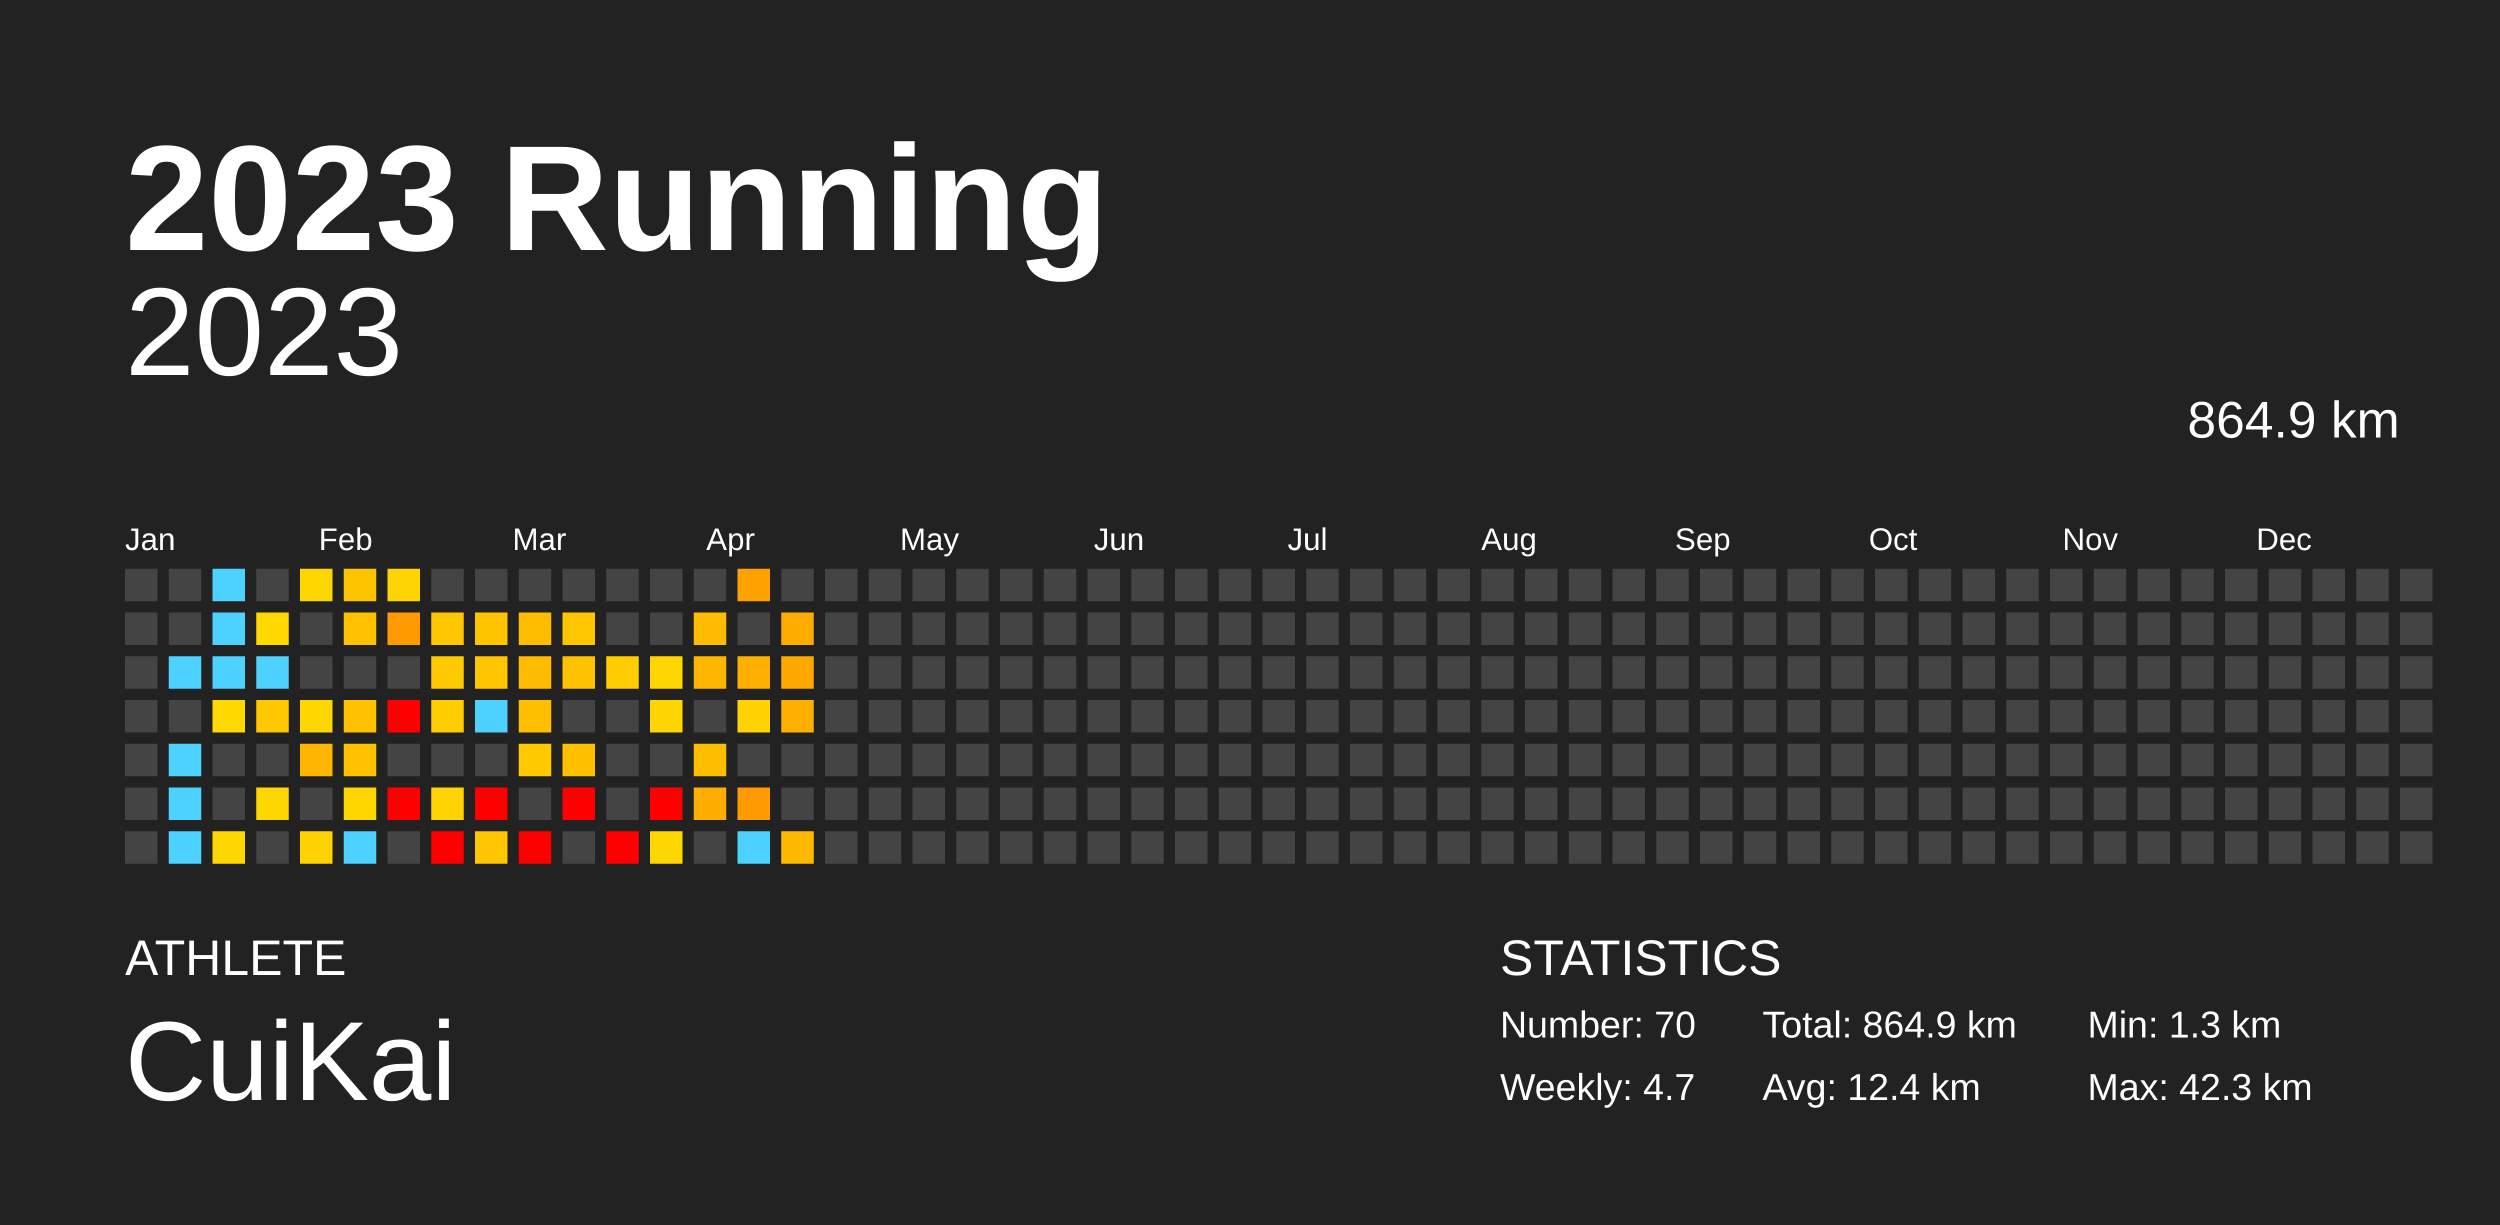
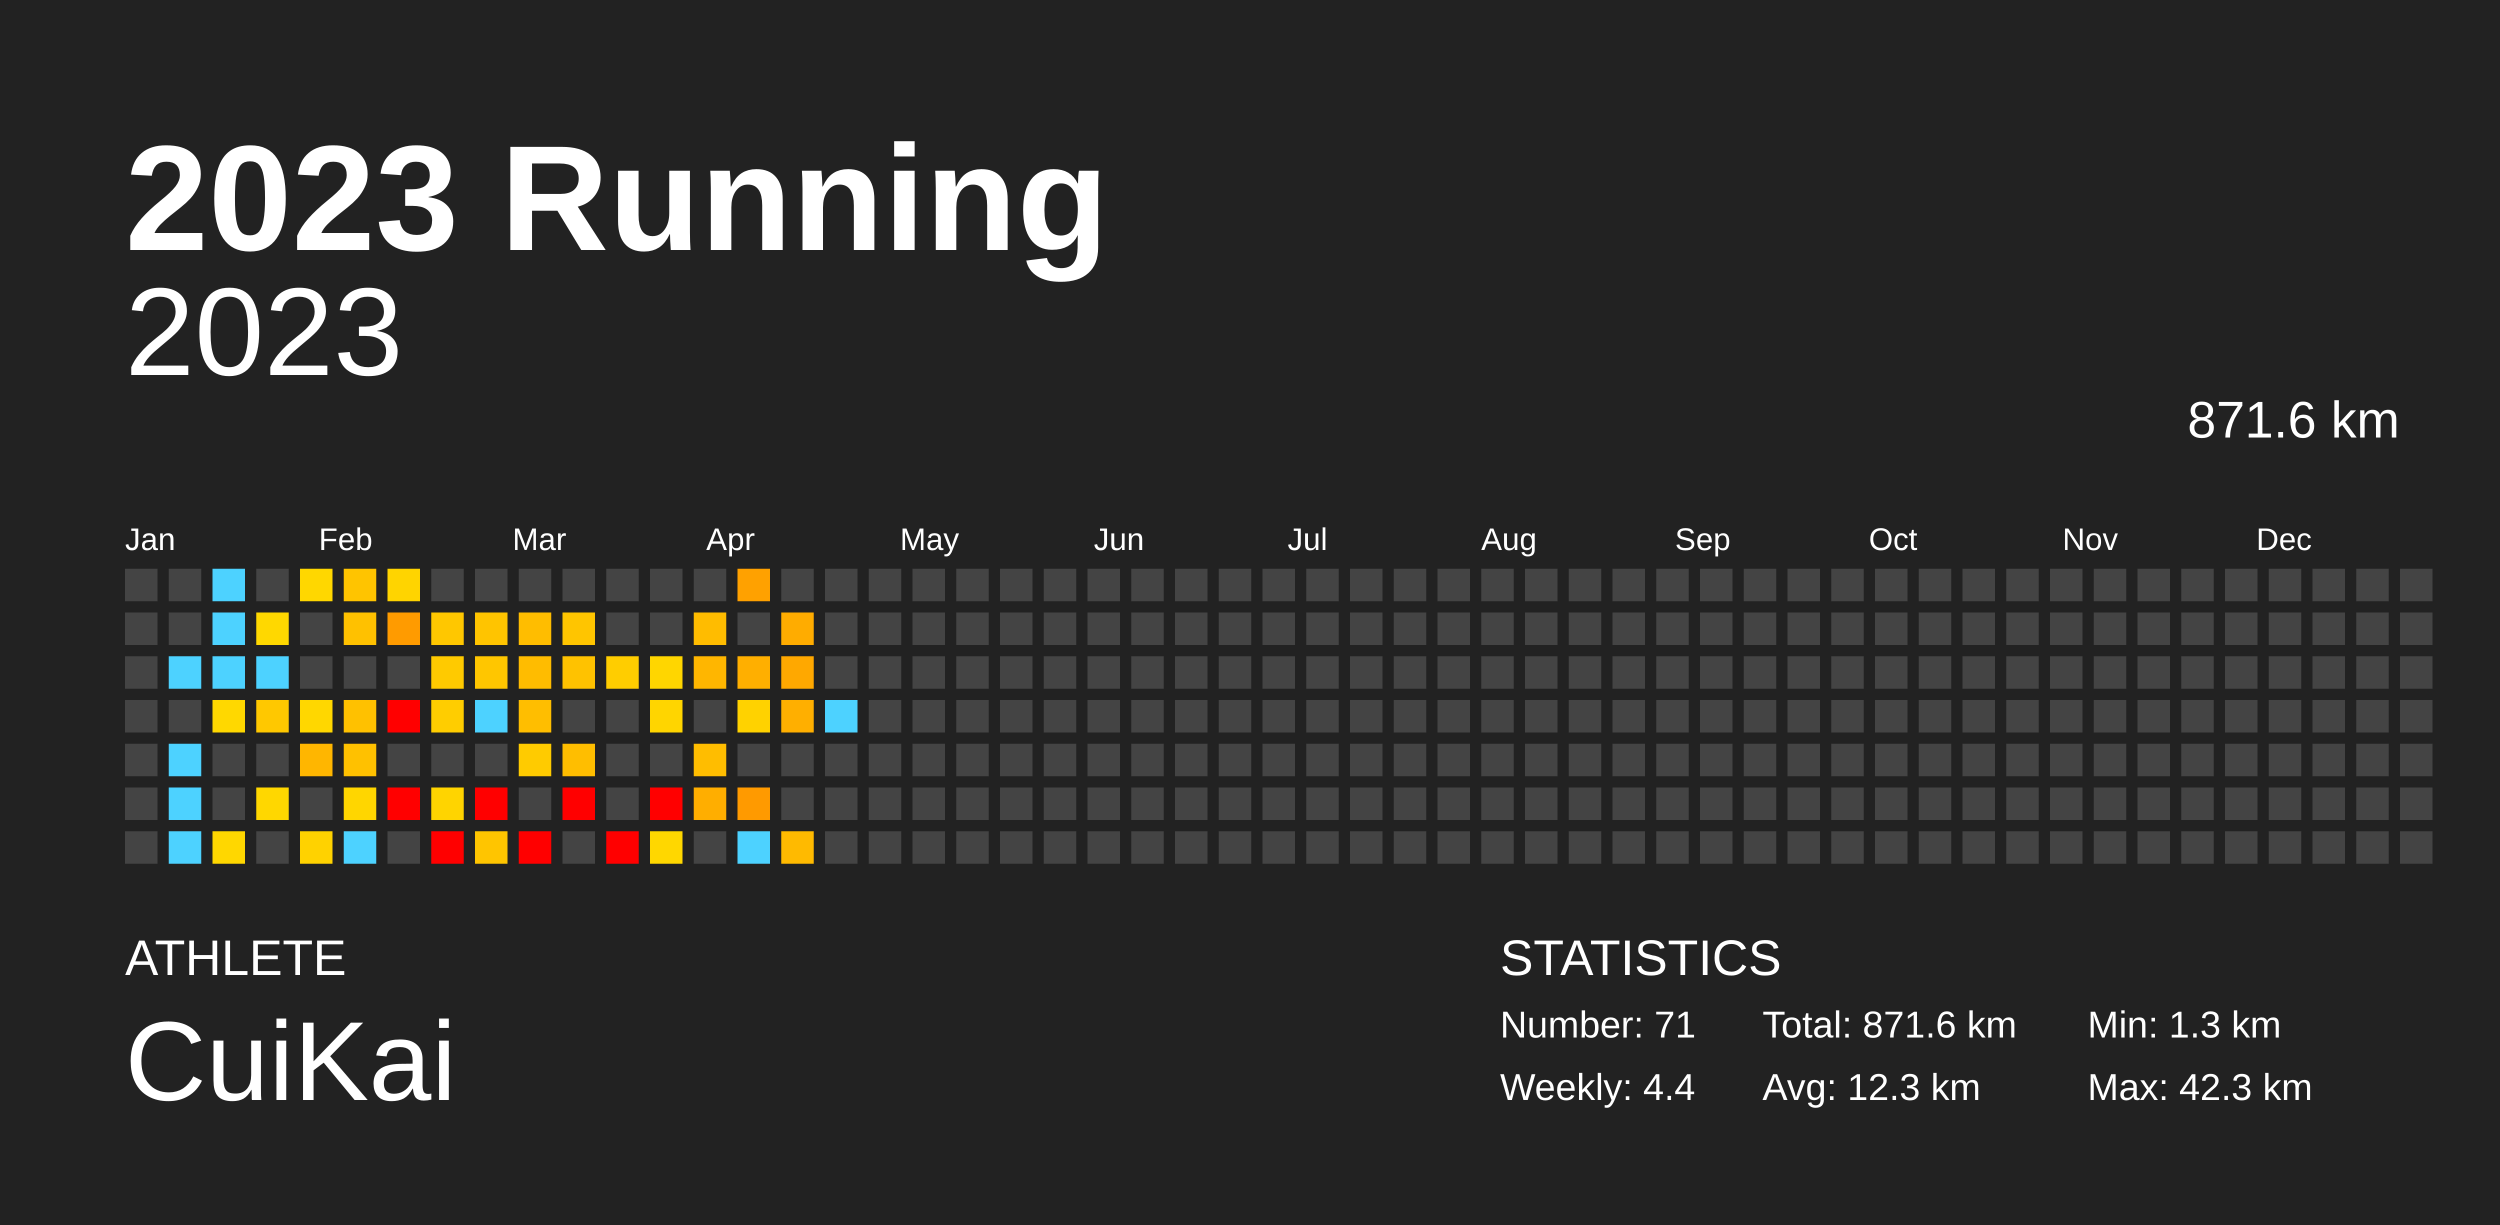
<svg xmlns="http://www.w3.org/2000/svg" baseProfile="full" height="98mm" version="1.1" viewBox="0,0,200,98" width="200mm">
  <defs />
  <rect fill="#222222" height="98" width="200" x="0" y="0" />
  <text fill="#FFFFFF" style="font-size:12px; font-family:Arial; font-weight:bold;" x="10" y="20">2023 Running</text>
  <text fill="#FFFFFF" style="font-size:4px; font-family:Arial" x="10" y="78">ATHLETE</text>
  <text fill="#FFFFFF" style="font-size:9px; font-family:Arial" x="10" y="88">CuiKai</text>
  <text fill="#FFFFFF" style="font-size:4px; font-family:Arial" x="120" y="78">STATISTICS</text>
-   <text fill="#FFFFFF" style="font-size:3px; font-family:Arial" x="120" y="83">Number: 70</text>
-   <text fill="#FFFFFF" style="font-size:3px; font-family:Arial" x="120" y="88">Weekly: 4.7</text>
-   <text fill="#FFFFFF" style="font-size:3px; font-family:Arial" x="141" y="83">Total: 864.9 km</text>
-   <text fill="#FFFFFF" style="font-size:3px; font-family:Arial" x="141" y="88">Avg: 12.4 km</text>
+   <text fill="#FFFFFF" style="font-size:3px; font-family:Arial" x="120" y="83">Number: 71</text>
+   <text fill="#FFFFFF" style="font-size:3px; font-family:Arial" x="120" y="88">Weekly: 4.4</text>
+   <text fill="#FFFFFF" style="font-size:3px; font-family:Arial" x="141" y="83">Total: 871.6 km</text>
+   <text fill="#FFFFFF" style="font-size:3px; font-family:Arial" x="141" y="88">Avg: 12.3 km</text>
  <text fill="#FFFFFF" style="font-size:3px; font-family:Arial" x="167" y="83">Min: 1.3 km</text>
  <text fill="#FFFFFF" style="font-size:3px; font-family:Arial" x="167" y="88">Max: 42.3 km</text>
  <text alignment-baseline="hanging" fill="#FFFFFF" style="font-size:10.0px; font-family:Arial;" x="10" y="30">2023</text>
-   <text alignment-baseline="hanging" fill="#FFFFFF" style="font-size:4.125px; font-family:Arial;" x="175" y="35">864.9 km</text>
+   <text alignment-baseline="hanging" fill="#FFFFFF" style="font-size:4.125px; font-family:Arial;" x="175" y="35">871.6 km</text>
  <text fill="#FFFFFF" style="font-size:2.5px; font-family:Arial" x="10.0" y="44">Jan</text>
  <text fill="#FFFFFF" style="font-size:2.5px; font-family:Arial" x="25.5" y="44">Feb</text>
  <text fill="#FFFFFF" style="font-size:2.5px; font-family:Arial" x="41.0" y="44">Mar</text>
  <text fill="#FFFFFF" style="font-size:2.5px; font-family:Arial" x="56.5" y="44">Apr</text>
  <text fill="#FFFFFF" style="font-size:2.5px; font-family:Arial" x="72.0" y="44">May</text>
  <text fill="#FFFFFF" style="font-size:2.5px; font-family:Arial" x="87.5" y="44">Jun</text>
  <text fill="#FFFFFF" style="font-size:2.5px; font-family:Arial" x="103.0" y="44">Jul</text>
  <text fill="#FFFFFF" style="font-size:2.5px; font-family:Arial" x="118.5" y="44">Aug</text>
  <text fill="#FFFFFF" style="font-size:2.5px; font-family:Arial" x="134.0" y="44">Sep</text>
  <text fill="#FFFFFF" style="font-size:2.5px; font-family:Arial" x="149.5" y="44">Oct</text>
  <text fill="#FFFFFF" style="font-size:2.5px; font-family:Arial" x="165.0" y="44">Nov</text>
  <text fill="#FFFFFF" style="font-size:2.5px; font-family:Arial" x="180.5" y="44">Dec</text>
  <rect fill="#444444" height="2.6" width="2.6" x="10.0" y="45.5" />
  <rect fill="#444444" height="2.6" width="2.6" x="10.0" y="49.0" />
  <rect fill="#444444" height="2.6" width="2.6" x="10.0" y="52.5" />
  <rect fill="#444444" height="2.6" width="2.6" x="10.0" y="56.0" />
  <rect fill="#444444" height="2.6" width="2.6" x="10.0" y="59.5" />
  <rect fill="#444444" height="2.6" width="2.6" x="10.0" y="63.0" />
  <rect fill="#444444" height="2.6" width="2.6" x="10.0" y="66.5" />
  <rect fill="#444444" height="2.6" width="2.6" x="13.5" y="45.5" />
  <rect fill="#444444" height="2.6" width="2.6" x="13.5" y="49.0" />
  <rect fill="#4dd2ff" height="2.6" width="2.6" x="13.5" y="52.5" />
  <rect fill="#444444" height="2.6" width="2.6" x="13.5" y="56.0" />
  <rect fill="#4dd2ff" height="2.6" width="2.6" x="13.5" y="59.5" />
  <rect fill="#4dd2ff" height="2.6" width="2.6" x="13.5" y="63.0" />
  <rect fill="#4dd2ff" height="2.6" width="2.6" x="13.5" y="66.5" />
  <rect fill="#4dd2ff" height="2.6" width="2.6" x="17.0" y="45.5" />
  <rect fill="#4dd2ff" height="2.6" width="2.6" x="17.0" y="49.0" />
  <rect fill="#4dd2ff" height="2.6" width="2.6" x="17.0" y="52.5" />
  <rect fill="#ffd800" height="2.6" width="2.6" x="17.0" y="56.0" />
  <rect fill="#444444" height="2.6" width="2.6" x="17.0" y="59.5" />
  <rect fill="#444444" height="2.6" width="2.6" x="17.0" y="63.0" />
  <rect fill="#ffd700" height="2.6" width="2.6" x="17.0" y="66.5" />
  <rect fill="#444444" height="2.6" width="2.6" x="20.5" y="45.5" />
  <rect fill="#ffd800" height="2.6" width="2.6" x="20.5" y="49.0" />
  <rect fill="#4dd2ff" height="2.6" width="2.6" x="20.5" y="52.5" />
  <rect fill="#ffc800" height="2.6" width="2.6" x="20.5" y="56.0" />
  <rect fill="#444444" height="2.6" width="2.6" x="20.5" y="59.5" />
  <rect fill="#ffd700" height="2.6" width="2.6" x="20.5" y="63.0" />
  <rect fill="#444444" height="2.6" width="2.6" x="20.5" y="66.5" />
  <rect fill="#ffd700" height="2.6" width="2.6" x="24.0" y="45.5" />
  <rect fill="#444444" height="2.6" width="2.6" x="24.0" y="49.0" />
  <rect fill="#444444" height="2.6" width="2.6" x="24.0" y="52.5" />
  <rect fill="#ffd700" height="2.6" width="2.6" x="24.0" y="56.0" />
  <rect fill="#ffb600" height="2.6" width="2.6" x="24.0" y="59.5" />
  <rect fill="#444444" height="2.6" width="2.6" x="24.0" y="63.0" />
  <rect fill="#ffd200" height="2.6" width="2.6" x="24.0" y="66.5" />
  <rect fill="#ffc400" height="2.6" width="2.6" x="27.5" y="45.5" />
  <rect fill="#ffc100" height="2.6" width="2.6" x="27.5" y="49.0" />
  <rect fill="#444444" height="2.6" width="2.6" x="27.5" y="52.5" />
  <rect fill="#ffc100" height="2.6" width="2.6" x="27.5" y="56.0" />
  <rect fill="#ffc100" height="2.6" width="2.6" x="27.5" y="59.5" />
  <rect fill="#ffd600" height="2.6" width="2.6" x="27.5" y="63.0" />
  <rect fill="#4dd2ff" height="2.6" width="2.6" x="27.5" y="66.5" />
  <rect fill="#ffd400" height="2.6" width="2.6" x="31.0" y="45.5" />
  <rect fill="#ff9b00" height="2.6" width="2.6" x="31.0" y="49.0" />
  <rect fill="#444444" height="2.6" width="2.6" x="31.0" y="52.5" />
  <rect fill="red" height="2.6" width="2.6" x="31.0" y="56.0" />
  <rect fill="#444444" height="2.6" width="2.6" x="31.0" y="59.5" />
  <rect fill="red" height="2.6" width="2.6" x="31.0" y="63.0" />
  <rect fill="#444444" height="2.6" width="2.6" x="31.0" y="66.5" />
  <rect fill="#444444" height="2.6" width="2.6" x="34.5" y="45.5" />
  <rect fill="#ffc700" height="2.6" width="2.6" x="34.5" y="49.0" />
  <rect fill="#ffca00" height="2.6" width="2.6" x="34.5" y="52.5" />
  <rect fill="#ffcd00" height="2.6" width="2.6" x="34.5" y="56.0" />
  <rect fill="#444444" height="2.6" width="2.6" x="34.5" y="59.5" />
  <rect fill="#ffd400" height="2.6" width="2.6" x="34.5" y="63.0" />
  <rect fill="red" height="2.6" width="2.6" x="34.5" y="66.5" />
  <rect fill="#444444" height="2.6" width="2.6" x="38.0" y="45.5" />
  <rect fill="#ffc400" height="2.6" width="2.6" x="38.0" y="49.0" />
  <rect fill="#ffc600" height="2.6" width="2.6" x="38.0" y="52.5" />
  <rect fill="#4dd2ff" height="2.6" width="2.6" x="38.0" y="56.0" />
  <rect fill="#444444" height="2.6" width="2.6" x="38.0" y="59.5" />
  <rect fill="red" height="2.6" width="2.6" x="38.0" y="63.0" />
  <rect fill="#ffc500" height="2.6" width="2.6" x="38.0" y="66.5" />
  <rect fill="#444444" height="2.6" width="2.6" x="41.5" y="45.5" />
  <rect fill="#ffbd00" height="2.6" width="2.6" x="41.5" y="49.0" />
  <rect fill="#ffbc00" height="2.6" width="2.6" x="41.5" y="52.5" />
  <rect fill="#ffbe00" height="2.6" width="2.6" x="41.5" y="56.0" />
  <rect fill="#ffcb00" height="2.6" width="2.6" x="41.5" y="59.5" />
  <rect fill="#444444" height="2.6" width="2.6" x="41.5" y="63.0" />
  <rect fill="red" height="2.6" width="2.6" x="41.5" y="66.5" />
  <rect fill="#444444" height="2.6" width="2.6" x="45.0" y="45.5" />
  <rect fill="#ffc500" height="2.6" width="2.6" x="45.0" y="49.0" />
  <rect fill="#ffc200" height="2.6" width="2.6" x="45.0" y="52.5" />
  <rect fill="#444444" height="2.6" width="2.6" x="45.0" y="56.0" />
  <rect fill="#ffbe00" height="2.6" width="2.6" x="45.0" y="59.5" />
  <rect fill="red" height="2.6" width="2.6" x="45.0" y="63.0" />
  <rect fill="#444444" height="2.6" width="2.6" x="45.0" y="66.5" />
  <rect fill="#444444" height="2.6" width="2.6" x="48.5" y="45.5" />
  <rect fill="#444444" height="2.6" width="2.6" x="48.5" y="49.0" />
  <rect fill="#ffcd00" height="2.6" width="2.6" x="48.5" y="52.5" />
  <rect fill="#444444" height="2.6" width="2.6" x="48.5" y="56.0" />
  <rect fill="#444444" height="2.6" width="2.6" x="48.5" y="59.5" />
  <rect fill="#444444" height="2.6" width="2.6" x="48.5" y="63.0" />
  <rect fill="red" height="2.6" width="2.6" x="48.5" y="66.5" />
  <rect fill="#444444" height="2.6" width="2.6" x="52.0" y="45.5" />
  <rect fill="#444444" height="2.6" width="2.6" x="52.0" y="49.0" />
  <rect fill="#ffd600" height="2.6" width="2.6" x="52.0" y="52.5" />
  <rect fill="#ffd500" height="2.6" width="2.6" x="52.0" y="56.0" />
  <rect fill="#444444" height="2.6" width="2.6" x="52.0" y="59.5" />
  <rect fill="red" height="2.6" width="2.6" x="52.0" y="63.0" />
  <rect fill="#ffd700" height="2.6" width="2.6" x="52.0" y="66.5" />
  <rect fill="#444444" height="2.6" width="2.6" x="55.5" y="45.5" />
  <rect fill="#ffbc00" height="2.6" width="2.6" x="55.5" y="49.0" />
  <rect fill="#ffb600" height="2.6" width="2.6" x="55.5" y="52.5" />
  <rect fill="#444444" height="2.6" width="2.6" x="55.5" y="56.0" />
  <rect fill="#ffbd00" height="2.6" width="2.6" x="55.5" y="59.5" />
  <rect fill="#ffae00" height="2.6" width="2.6" x="55.5" y="63.0" />
  <rect fill="#444444" height="2.6" width="2.6" x="55.5" y="66.5" />
  <rect fill="#ffa100" height="2.6" width="2.6" x="59.0" y="45.5" />
  <rect fill="#444444" height="2.6" width="2.6" x="59.0" y="49.0" />
  <rect fill="#ffaf00" height="2.6" width="2.6" x="59.0" y="52.5" />
  <rect fill="#ffd200" height="2.6" width="2.6" x="59.0" y="56.0" />
  <rect fill="#444444" height="2.6" width="2.6" x="59.0" y="59.5" />
  <rect fill="#ff9a00" height="2.6" width="2.6" x="59.0" y="63.0" />
  <rect fill="#4dd2ff" height="2.6" width="2.6" x="59.0" y="66.5" />
  <rect fill="#444444" height="2.6" width="2.6" x="62.5" y="45.5" />
  <rect fill="#ffac00" height="2.6" width="2.6" x="62.5" y="49.0" />
  <rect fill="#ffa800" height="2.6" width="2.6" x="62.5" y="52.5" />
  <rect fill="#ffaf00" height="2.6" width="2.6" x="62.5" y="56.0" />
  <rect fill="#444444" height="2.6" width="2.6" x="62.5" y="59.5" />
  <rect fill="#444444" height="2.6" width="2.6" x="62.5" y="63.0" />
  <rect fill="#ffba00" height="2.6" width="2.6" x="62.5" y="66.5" />
  <rect fill="#444444" height="2.6" width="2.6" x="66.0" y="45.5" />
  <rect fill="#444444" height="2.6" width="2.6" x="66.0" y="49.0" />
  <rect fill="#444444" height="2.6" width="2.6" x="66.0" y="52.5" />
-   <rect fill="#444444" height="2.6" width="2.6" x="66.0" y="56.0" />
+   <rect fill="#4dd2ff" height="2.6" width="2.6" x="66.0" y="56.0" />
  <rect fill="#444444" height="2.6" width="2.6" x="66.0" y="59.5" />
  <rect fill="#444444" height="2.6" width="2.6" x="66.0" y="63.0" />
  <rect fill="#444444" height="2.6" width="2.6" x="66.0" y="66.5" />
  <rect fill="#444444" height="2.6" width="2.6" x="69.5" y="45.5" />
  <rect fill="#444444" height="2.6" width="2.6" x="69.5" y="49.0" />
  <rect fill="#444444" height="2.6" width="2.6" x="69.5" y="52.5" />
  <rect fill="#444444" height="2.6" width="2.6" x="69.5" y="56.0" />
  <rect fill="#444444" height="2.6" width="2.6" x="69.5" y="59.5" />
  <rect fill="#444444" height="2.6" width="2.6" x="69.5" y="63.0" />
  <rect fill="#444444" height="2.6" width="2.6" x="69.5" y="66.5" />
  <rect fill="#444444" height="2.6" width="2.6" x="73.0" y="45.5" />
  <rect fill="#444444" height="2.6" width="2.6" x="73.0" y="49.0" />
  <rect fill="#444444" height="2.6" width="2.6" x="73.0" y="52.5" />
  <rect fill="#444444" height="2.6" width="2.6" x="73.0" y="56.0" />
  <rect fill="#444444" height="2.6" width="2.6" x="73.0" y="59.5" />
  <rect fill="#444444" height="2.6" width="2.6" x="73.0" y="63.0" />
  <rect fill="#444444" height="2.6" width="2.6" x="73.0" y="66.5" />
  <rect fill="#444444" height="2.6" width="2.6" x="76.5" y="45.5" />
  <rect fill="#444444" height="2.6" width="2.6" x="76.5" y="49.0" />
  <rect fill="#444444" height="2.6" width="2.6" x="76.5" y="52.5" />
  <rect fill="#444444" height="2.6" width="2.6" x="76.5" y="56.0" />
  <rect fill="#444444" height="2.6" width="2.6" x="76.5" y="59.5" />
  <rect fill="#444444" height="2.6" width="2.6" x="76.5" y="63.0" />
  <rect fill="#444444" height="2.6" width="2.6" x="76.5" y="66.5" />
  <rect fill="#444444" height="2.6" width="2.6" x="80.0" y="45.5" />
  <rect fill="#444444" height="2.6" width="2.6" x="80.0" y="49.0" />
  <rect fill="#444444" height="2.6" width="2.6" x="80.0" y="52.5" />
  <rect fill="#444444" height="2.6" width="2.6" x="80.0" y="56.0" />
  <rect fill="#444444" height="2.6" width="2.6" x="80.0" y="59.5" />
  <rect fill="#444444" height="2.6" width="2.6" x="80.0" y="63.0" />
  <rect fill="#444444" height="2.6" width="2.6" x="80.0" y="66.5" />
  <rect fill="#444444" height="2.6" width="2.6" x="83.5" y="45.5" />
  <rect fill="#444444" height="2.6" width="2.6" x="83.5" y="49.0" />
  <rect fill="#444444" height="2.6" width="2.6" x="83.5" y="52.5" />
  <rect fill="#444444" height="2.6" width="2.6" x="83.5" y="56.0" />
  <rect fill="#444444" height="2.6" width="2.6" x="83.5" y="59.5" />
  <rect fill="#444444" height="2.6" width="2.6" x="83.5" y="63.0" />
  <rect fill="#444444" height="2.6" width="2.6" x="83.5" y="66.5" />
  <rect fill="#444444" height="2.6" width="2.6" x="87.0" y="45.5" />
  <rect fill="#444444" height="2.6" width="2.6" x="87.0" y="49.0" />
  <rect fill="#444444" height="2.6" width="2.6" x="87.0" y="52.5" />
  <rect fill="#444444" height="2.6" width="2.6" x="87.0" y="56.0" />
  <rect fill="#444444" height="2.6" width="2.6" x="87.0" y="59.5" />
  <rect fill="#444444" height="2.6" width="2.6" x="87.0" y="63.0" />
  <rect fill="#444444" height="2.6" width="2.6" x="87.0" y="66.5" />
  <rect fill="#444444" height="2.6" width="2.6" x="90.5" y="45.5" />
  <rect fill="#444444" height="2.6" width="2.6" x="90.5" y="49.0" />
  <rect fill="#444444" height="2.6" width="2.6" x="90.5" y="52.5" />
  <rect fill="#444444" height="2.6" width="2.6" x="90.5" y="56.0" />
  <rect fill="#444444" height="2.6" width="2.6" x="90.5" y="59.5" />
  <rect fill="#444444" height="2.6" width="2.6" x="90.5" y="63.0" />
  <rect fill="#444444" height="2.6" width="2.6" x="90.5" y="66.5" />
  <rect fill="#444444" height="2.6" width="2.6" x="94.0" y="45.5" />
  <rect fill="#444444" height="2.6" width="2.6" x="94.0" y="49.0" />
  <rect fill="#444444" height="2.6" width="2.6" x="94.0" y="52.5" />
  <rect fill="#444444" height="2.6" width="2.6" x="94.0" y="56.0" />
  <rect fill="#444444" height="2.6" width="2.6" x="94.0" y="59.5" />
  <rect fill="#444444" height="2.6" width="2.6" x="94.0" y="63.0" />
  <rect fill="#444444" height="2.6" width="2.6" x="94.0" y="66.5" />
  <rect fill="#444444" height="2.6" width="2.6" x="97.5" y="45.5" />
  <rect fill="#444444" height="2.6" width="2.6" x="97.5" y="49.0" />
  <rect fill="#444444" height="2.6" width="2.6" x="97.5" y="52.5" />
  <rect fill="#444444" height="2.6" width="2.6" x="97.5" y="56.0" />
  <rect fill="#444444" height="2.6" width="2.6" x="97.5" y="59.5" />
  <rect fill="#444444" height="2.6" width="2.6" x="97.5" y="63.0" />
  <rect fill="#444444" height="2.6" width="2.6" x="97.5" y="66.5" />
  <rect fill="#444444" height="2.6" width="2.6" x="101.0" y="45.5" />
  <rect fill="#444444" height="2.6" width="2.6" x="101.0" y="49.0" />
  <rect fill="#444444" height="2.6" width="2.6" x="101.0" y="52.5" />
  <rect fill="#444444" height="2.6" width="2.6" x="101.0" y="56.0" />
  <rect fill="#444444" height="2.6" width="2.6" x="101.0" y="59.5" />
  <rect fill="#444444" height="2.6" width="2.6" x="101.0" y="63.0" />
  <rect fill="#444444" height="2.6" width="2.6" x="101.0" y="66.5" />
  <rect fill="#444444" height="2.6" width="2.6" x="104.5" y="45.5" />
  <rect fill="#444444" height="2.6" width="2.6" x="104.5" y="49.0" />
  <rect fill="#444444" height="2.6" width="2.6" x="104.5" y="52.5" />
  <rect fill="#444444" height="2.6" width="2.6" x="104.5" y="56.0" />
  <rect fill="#444444" height="2.6" width="2.6" x="104.5" y="59.5" />
  <rect fill="#444444" height="2.6" width="2.6" x="104.5" y="63.0" />
  <rect fill="#444444" height="2.6" width="2.6" x="104.5" y="66.5" />
  <rect fill="#444444" height="2.6" width="2.6" x="108.0" y="45.5" />
  <rect fill="#444444" height="2.6" width="2.6" x="108.0" y="49.0" />
  <rect fill="#444444" height="2.6" width="2.6" x="108.0" y="52.5" />
  <rect fill="#444444" height="2.6" width="2.6" x="108.0" y="56.0" />
  <rect fill="#444444" height="2.6" width="2.6" x="108.0" y="59.5" />
  <rect fill="#444444" height="2.6" width="2.6" x="108.0" y="63.0" />
  <rect fill="#444444" height="2.6" width="2.6" x="108.0" y="66.5" />
  <rect fill="#444444" height="2.6" width="2.6" x="111.5" y="45.5" />
  <rect fill="#444444" height="2.6" width="2.6" x="111.5" y="49.0" />
  <rect fill="#444444" height="2.6" width="2.6" x="111.5" y="52.5" />
  <rect fill="#444444" height="2.6" width="2.6" x="111.5" y="56.0" />
  <rect fill="#444444" height="2.6" width="2.6" x="111.5" y="59.5" />
  <rect fill="#444444" height="2.6" width="2.6" x="111.5" y="63.0" />
  <rect fill="#444444" height="2.6" width="2.6" x="111.5" y="66.5" />
  <rect fill="#444444" height="2.6" width="2.6" x="115.0" y="45.5" />
  <rect fill="#444444" height="2.6" width="2.6" x="115.0" y="49.0" />
  <rect fill="#444444" height="2.6" width="2.6" x="115.0" y="52.5" />
  <rect fill="#444444" height="2.6" width="2.6" x="115.0" y="56.0" />
  <rect fill="#444444" height="2.6" width="2.6" x="115.0" y="59.5" />
  <rect fill="#444444" height="2.6" width="2.6" x="115.0" y="63.0" />
  <rect fill="#444444" height="2.6" width="2.6" x="115.0" y="66.5" />
  <rect fill="#444444" height="2.6" width="2.6" x="118.5" y="45.5" />
  <rect fill="#444444" height="2.6" width="2.6" x="118.5" y="49.0" />
  <rect fill="#444444" height="2.6" width="2.6" x="118.5" y="52.5" />
  <rect fill="#444444" height="2.6" width="2.6" x="118.5" y="56.0" />
  <rect fill="#444444" height="2.6" width="2.6" x="118.5" y="59.5" />
  <rect fill="#444444" height="2.6" width="2.6" x="118.5" y="63.0" />
  <rect fill="#444444" height="2.6" width="2.6" x="118.5" y="66.5" />
  <rect fill="#444444" height="2.6" width="2.6" x="122.0" y="45.5" />
  <rect fill="#444444" height="2.6" width="2.6" x="122.0" y="49.0" />
  <rect fill="#444444" height="2.6" width="2.6" x="122.0" y="52.5" />
  <rect fill="#444444" height="2.6" width="2.6" x="122.0" y="56.0" />
  <rect fill="#444444" height="2.6" width="2.6" x="122.0" y="59.5" />
  <rect fill="#444444" height="2.6" width="2.6" x="122.0" y="63.0" />
  <rect fill="#444444" height="2.6" width="2.6" x="122.0" y="66.5" />
  <rect fill="#444444" height="2.6" width="2.6" x="125.5" y="45.5" />
  <rect fill="#444444" height="2.6" width="2.6" x="125.5" y="49.0" />
  <rect fill="#444444" height="2.6" width="2.6" x="125.5" y="52.5" />
  <rect fill="#444444" height="2.6" width="2.6" x="125.5" y="56.0" />
  <rect fill="#444444" height="2.6" width="2.6" x="125.5" y="59.5" />
  <rect fill="#444444" height="2.6" width="2.6" x="125.5" y="63.0" />
  <rect fill="#444444" height="2.6" width="2.6" x="125.5" y="66.5" />
  <rect fill="#444444" height="2.6" width="2.6" x="129.0" y="45.5" />
  <rect fill="#444444" height="2.6" width="2.6" x="129.0" y="49.0" />
  <rect fill="#444444" height="2.6" width="2.6" x="129.0" y="52.5" />
  <rect fill="#444444" height="2.6" width="2.6" x="129.0" y="56.0" />
  <rect fill="#444444" height="2.6" width="2.6" x="129.0" y="59.5" />
  <rect fill="#444444" height="2.6" width="2.6" x="129.0" y="63.0" />
  <rect fill="#444444" height="2.6" width="2.6" x="129.0" y="66.5" />
  <rect fill="#444444" height="2.6" width="2.6" x="132.5" y="45.5" />
  <rect fill="#444444" height="2.6" width="2.6" x="132.5" y="49.0" />
  <rect fill="#444444" height="2.6" width="2.6" x="132.5" y="52.5" />
  <rect fill="#444444" height="2.6" width="2.6" x="132.5" y="56.0" />
  <rect fill="#444444" height="2.6" width="2.6" x="132.5" y="59.5" />
  <rect fill="#444444" height="2.6" width="2.6" x="132.5" y="63.0" />
  <rect fill="#444444" height="2.6" width="2.6" x="132.5" y="66.5" />
  <rect fill="#444444" height="2.6" width="2.6" x="136.0" y="45.5" />
  <rect fill="#444444" height="2.6" width="2.6" x="136.0" y="49.0" />
  <rect fill="#444444" height="2.6" width="2.6" x="136.0" y="52.5" />
  <rect fill="#444444" height="2.6" width="2.6" x="136.0" y="56.0" />
  <rect fill="#444444" height="2.6" width="2.6" x="136.0" y="59.5" />
  <rect fill="#444444" height="2.6" width="2.6" x="136.0" y="63.0" />
  <rect fill="#444444" height="2.6" width="2.6" x="136.0" y="66.5" />
  <rect fill="#444444" height="2.6" width="2.6" x="139.5" y="45.5" />
  <rect fill="#444444" height="2.6" width="2.6" x="139.5" y="49.0" />
  <rect fill="#444444" height="2.6" width="2.6" x="139.5" y="52.5" />
  <rect fill="#444444" height="2.6" width="2.6" x="139.5" y="56.0" />
  <rect fill="#444444" height="2.6" width="2.6" x="139.5" y="59.5" />
  <rect fill="#444444" height="2.6" width="2.6" x="139.5" y="63.0" />
  <rect fill="#444444" height="2.6" width="2.6" x="139.5" y="66.5" />
  <rect fill="#444444" height="2.6" width="2.6" x="143.0" y="45.5" />
  <rect fill="#444444" height="2.6" width="2.6" x="143.0" y="49.0" />
  <rect fill="#444444" height="2.6" width="2.6" x="143.0" y="52.5" />
  <rect fill="#444444" height="2.6" width="2.6" x="143.0" y="56.0" />
  <rect fill="#444444" height="2.6" width="2.6" x="143.0" y="59.5" />
  <rect fill="#444444" height="2.6" width="2.6" x="143.0" y="63.0" />
  <rect fill="#444444" height="2.6" width="2.6" x="143.0" y="66.5" />
  <rect fill="#444444" height="2.6" width="2.6" x="146.5" y="45.5" />
  <rect fill="#444444" height="2.6" width="2.6" x="146.5" y="49.0" />
  <rect fill="#444444" height="2.6" width="2.6" x="146.5" y="52.5" />
  <rect fill="#444444" height="2.6" width="2.6" x="146.5" y="56.0" />
  <rect fill="#444444" height="2.6" width="2.6" x="146.5" y="59.5" />
  <rect fill="#444444" height="2.6" width="2.6" x="146.5" y="63.0" />
  <rect fill="#444444" height="2.6" width="2.6" x="146.5" y="66.5" />
  <rect fill="#444444" height="2.6" width="2.6" x="150.0" y="45.5" />
  <rect fill="#444444" height="2.6" width="2.6" x="150.0" y="49.0" />
  <rect fill="#444444" height="2.6" width="2.6" x="150.0" y="52.5" />
  <rect fill="#444444" height="2.6" width="2.6" x="150.0" y="56.0" />
  <rect fill="#444444" height="2.6" width="2.6" x="150.0" y="59.5" />
  <rect fill="#444444" height="2.6" width="2.6" x="150.0" y="63.0" />
  <rect fill="#444444" height="2.6" width="2.6" x="150.0" y="66.5" />
  <rect fill="#444444" height="2.6" width="2.6" x="153.5" y="45.5" />
  <rect fill="#444444" height="2.6" width="2.6" x="153.5" y="49.0" />
  <rect fill="#444444" height="2.6" width="2.6" x="153.5" y="52.5" />
  <rect fill="#444444" height="2.6" width="2.6" x="153.5" y="56.0" />
  <rect fill="#444444" height="2.6" width="2.6" x="153.5" y="59.5" />
  <rect fill="#444444" height="2.6" width="2.6" x="153.5" y="63.0" />
  <rect fill="#444444" height="2.6" width="2.6" x="153.5" y="66.5" />
  <rect fill="#444444" height="2.6" width="2.6" x="157.0" y="45.5" />
  <rect fill="#444444" height="2.6" width="2.6" x="157.0" y="49.0" />
  <rect fill="#444444" height="2.6" width="2.6" x="157.0" y="52.5" />
  <rect fill="#444444" height="2.6" width="2.6" x="157.0" y="56.0" />
  <rect fill="#444444" height="2.6" width="2.6" x="157.0" y="59.5" />
  <rect fill="#444444" height="2.6" width="2.6" x="157.0" y="63.0" />
  <rect fill="#444444" height="2.6" width="2.6" x="157.0" y="66.5" />
  <rect fill="#444444" height="2.6" width="2.6" x="160.5" y="45.5" />
  <rect fill="#444444" height="2.6" width="2.6" x="160.5" y="49.0" />
  <rect fill="#444444" height="2.6" width="2.6" x="160.5" y="52.5" />
  <rect fill="#444444" height="2.6" width="2.6" x="160.5" y="56.0" />
  <rect fill="#444444" height="2.6" width="2.6" x="160.5" y="59.5" />
  <rect fill="#444444" height="2.6" width="2.6" x="160.5" y="63.0" />
  <rect fill="#444444" height="2.6" width="2.6" x="160.5" y="66.5" />
  <rect fill="#444444" height="2.6" width="2.6" x="164.0" y="45.5" />
  <rect fill="#444444" height="2.6" width="2.6" x="164.0" y="49.0" />
  <rect fill="#444444" height="2.6" width="2.6" x="164.0" y="52.5" />
  <rect fill="#444444" height="2.6" width="2.6" x="164.0" y="56.0" />
  <rect fill="#444444" height="2.6" width="2.6" x="164.0" y="59.5" />
  <rect fill="#444444" height="2.6" width="2.6" x="164.0" y="63.0" />
  <rect fill="#444444" height="2.6" width="2.6" x="164.0" y="66.5" />
  <rect fill="#444444" height="2.6" width="2.6" x="167.5" y="45.5" />
  <rect fill="#444444" height="2.6" width="2.6" x="167.5" y="49.0" />
  <rect fill="#444444" height="2.6" width="2.6" x="167.5" y="52.5" />
  <rect fill="#444444" height="2.6" width="2.6" x="167.5" y="56.0" />
  <rect fill="#444444" height="2.6" width="2.6" x="167.5" y="59.5" />
  <rect fill="#444444" height="2.6" width="2.6" x="167.5" y="63.0" />
  <rect fill="#444444" height="2.6" width="2.6" x="167.5" y="66.5" />
  <rect fill="#444444" height="2.6" width="2.6" x="171.0" y="45.5" />
  <rect fill="#444444" height="2.6" width="2.6" x="171.0" y="49.0" />
  <rect fill="#444444" height="2.6" width="2.6" x="171.0" y="52.5" />
  <rect fill="#444444" height="2.6" width="2.6" x="171.0" y="56.0" />
  <rect fill="#444444" height="2.6" width="2.6" x="171.0" y="59.5" />
  <rect fill="#444444" height="2.6" width="2.6" x="171.0" y="63.0" />
  <rect fill="#444444" height="2.6" width="2.6" x="171.0" y="66.5" />
  <rect fill="#444444" height="2.6" width="2.6" x="174.5" y="45.5" />
  <rect fill="#444444" height="2.6" width="2.6" x="174.5" y="49.0" />
  <rect fill="#444444" height="2.6" width="2.6" x="174.5" y="52.5" />
  <rect fill="#444444" height="2.6" width="2.6" x="174.5" y="56.0" />
  <rect fill="#444444" height="2.6" width="2.6" x="174.5" y="59.5" />
  <rect fill="#444444" height="2.6" width="2.6" x="174.5" y="63.0" />
  <rect fill="#444444" height="2.6" width="2.6" x="174.5" y="66.5" />
  <rect fill="#444444" height="2.6" width="2.6" x="178.0" y="45.5" />
  <rect fill="#444444" height="2.6" width="2.6" x="178.0" y="49.0" />
  <rect fill="#444444" height="2.6" width="2.6" x="178.0" y="52.5" />
  <rect fill="#444444" height="2.6" width="2.6" x="178.0" y="56.0" />
  <rect fill="#444444" height="2.6" width="2.6" x="178.0" y="59.5" />
  <rect fill="#444444" height="2.6" width="2.6" x="178.0" y="63.0" />
  <rect fill="#444444" height="2.6" width="2.6" x="178.0" y="66.5" />
  <rect fill="#444444" height="2.6" width="2.6" x="181.5" y="45.5" />
  <rect fill="#444444" height="2.6" width="2.6" x="181.5" y="49.0" />
  <rect fill="#444444" height="2.6" width="2.6" x="181.5" y="52.5" />
  <rect fill="#444444" height="2.6" width="2.6" x="181.5" y="56.0" />
  <rect fill="#444444" height="2.6" width="2.6" x="181.5" y="59.5" />
  <rect fill="#444444" height="2.6" width="2.6" x="181.5" y="63.0" />
  <rect fill="#444444" height="2.6" width="2.6" x="181.5" y="66.5" />
  <rect fill="#444444" height="2.6" width="2.6" x="185.0" y="45.5" />
  <rect fill="#444444" height="2.6" width="2.6" x="185.0" y="49.0" />
  <rect fill="#444444" height="2.6" width="2.6" x="185.0" y="52.5" />
  <rect fill="#444444" height="2.6" width="2.6" x="185.0" y="56.0" />
  <rect fill="#444444" height="2.6" width="2.6" x="185.0" y="59.5" />
  <rect fill="#444444" height="2.6" width="2.6" x="185.0" y="63.0" />
  <rect fill="#444444" height="2.6" width="2.6" x="185.0" y="66.5" />
  <rect fill="#444444" height="2.6" width="2.6" x="188.5" y="45.5" />
  <rect fill="#444444" height="2.6" width="2.6" x="188.5" y="49.0" />
  <rect fill="#444444" height="2.6" width="2.6" x="188.5" y="52.5" />
  <rect fill="#444444" height="2.6" width="2.6" x="188.5" y="56.0" />
  <rect fill="#444444" height="2.6" width="2.6" x="188.5" y="59.5" />
  <rect fill="#444444" height="2.6" width="2.6" x="188.5" y="63.0" />
  <rect fill="#444444" height="2.6" width="2.6" x="188.5" y="66.5" />
  <rect fill="#444444" height="2.6" width="2.6" x="192.0" y="45.5" />
  <rect fill="#444444" height="2.6" width="2.6" x="192.0" y="49.0" />
  <rect fill="#444444" height="2.6" width="2.6" x="192.0" y="52.5" />
  <rect fill="#444444" height="2.6" width="2.6" x="192.0" y="56.0" />
  <rect fill="#444444" height="2.6" width="2.6" x="192.0" y="59.5" />
  <rect fill="#444444" height="2.6" width="2.6" x="192.0" y="63.0" />
  <rect fill="#444444" height="2.6" width="2.6" x="192.0" y="66.5" />
</svg>
